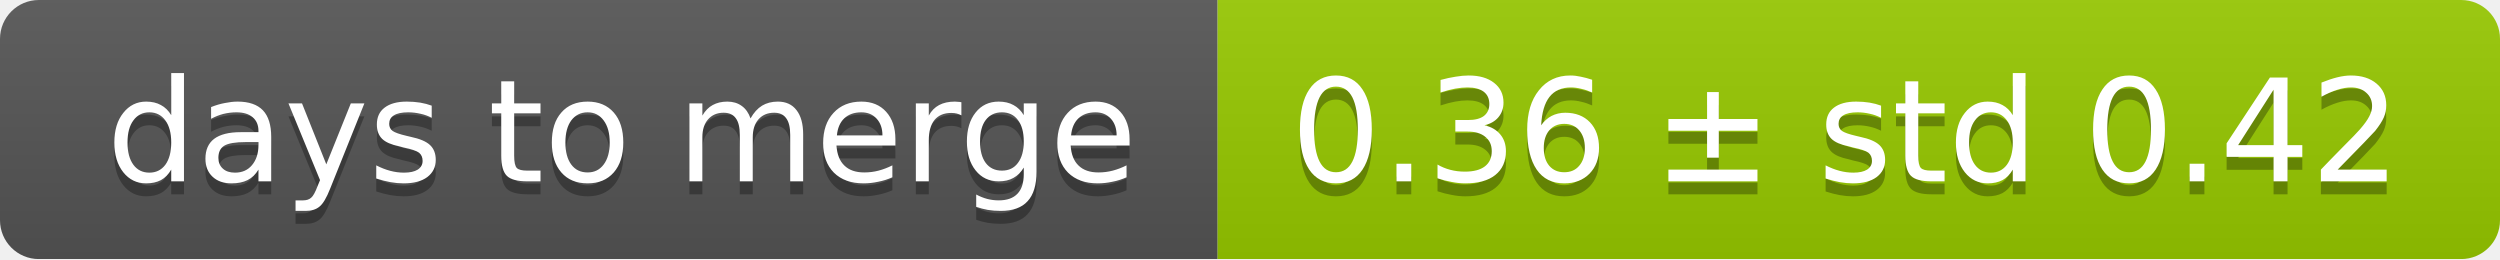
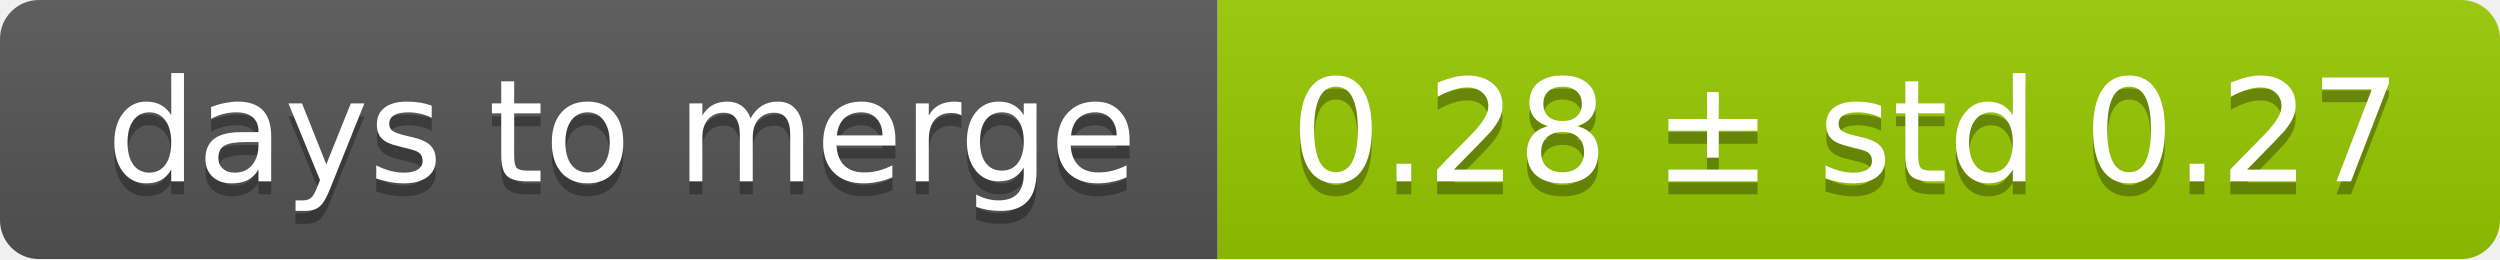
<svg xmlns="http://www.w3.org/2000/svg" width="193" height="20">
  <linearGradient id="smooth" x2="0" y2="100%">
    <stop offset="0" stop-color="#bbb" stop-opacity=".1" />
    <stop offset="1" stop-opacity=".1" />
  </linearGradient>
  <mask id="round">
    <rect width="193" height="20" rx="3" fill="#fff" />
  </mask>
  <g mask="url(#round)">
    <rect width="94" height="20" fill="#555" />
    <rect x="94" width="99" height="20" fill="#97ca00" />
    <rect width="193" height="20" fill="url(#smooth)" />
  </g>
  <g fill="#fff" text-anchor="middle" font-family="DejaVu Sans,Verdana,Geneva,sans-serif" font-size="11">
    <text x="48" y="15" fill="#010101" fill-opacity=".3">days to merge</text>
    <text x="48" y="14">days to merge</text>
-     <text x="142.5" y="15" fill="#010101" fill-opacity=".3">0.36 ± std 0.42</text>
-     <text x="142.5" y="14">0.36 ± std 0.42</text>
+     <text x="142.5" y="15" fill="#010101" fill-opacity=".3">0.28 ± std 0.27</text>
+     <text x="142.5" y="14">0.28 ± std 0.27</text>
  </g>
</svg>
